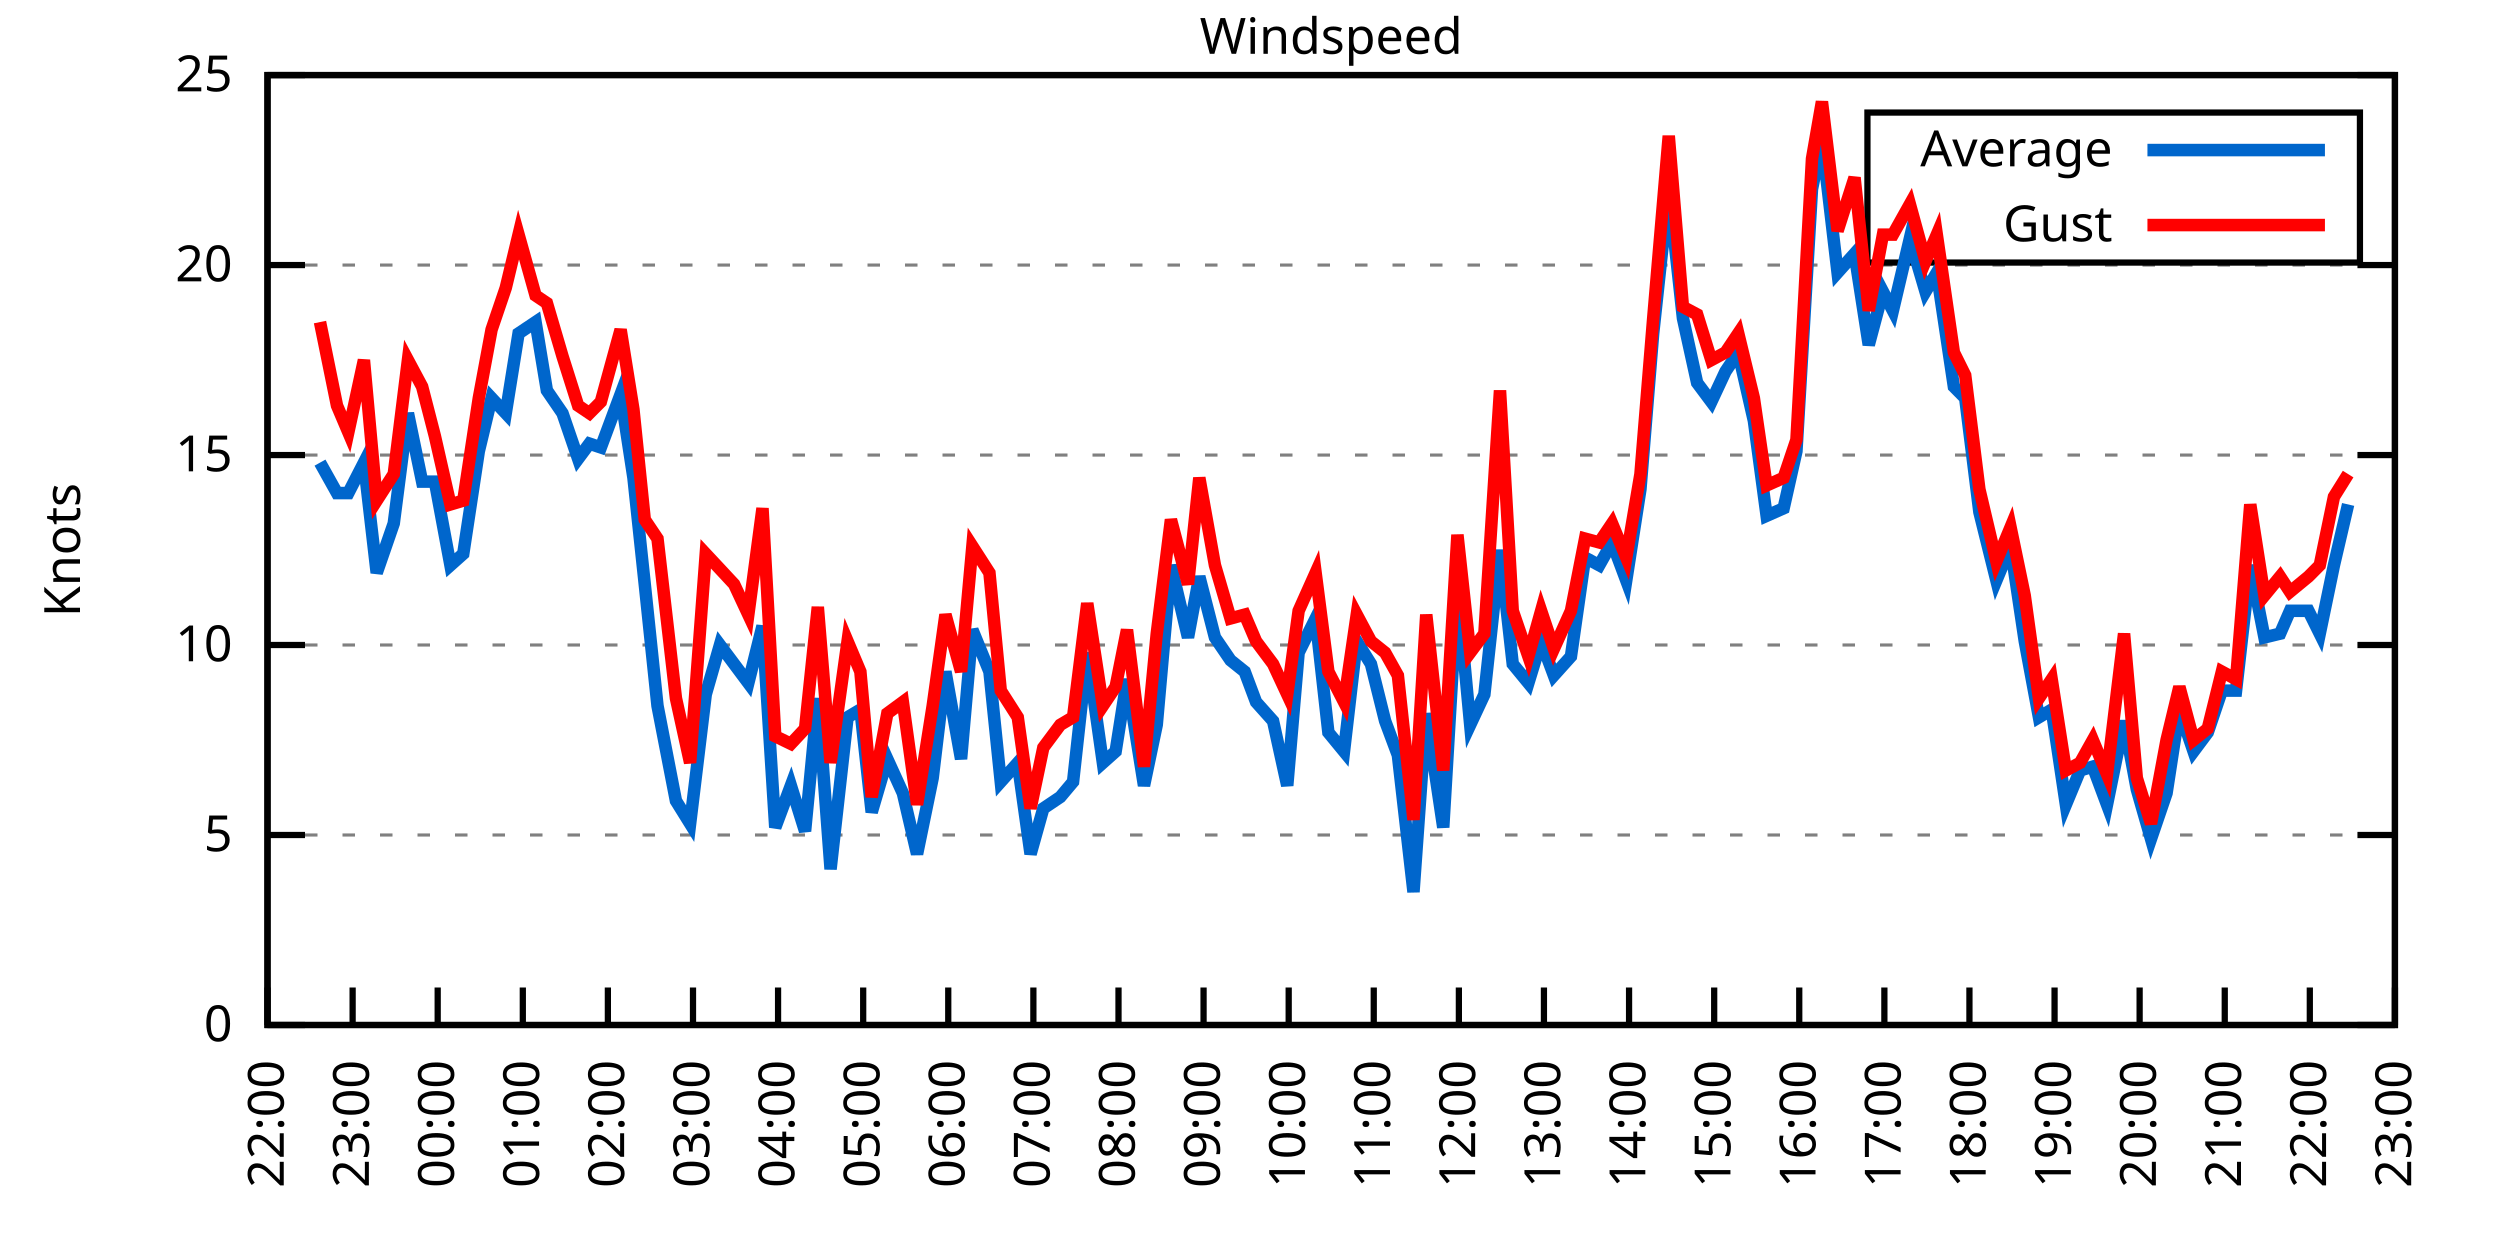
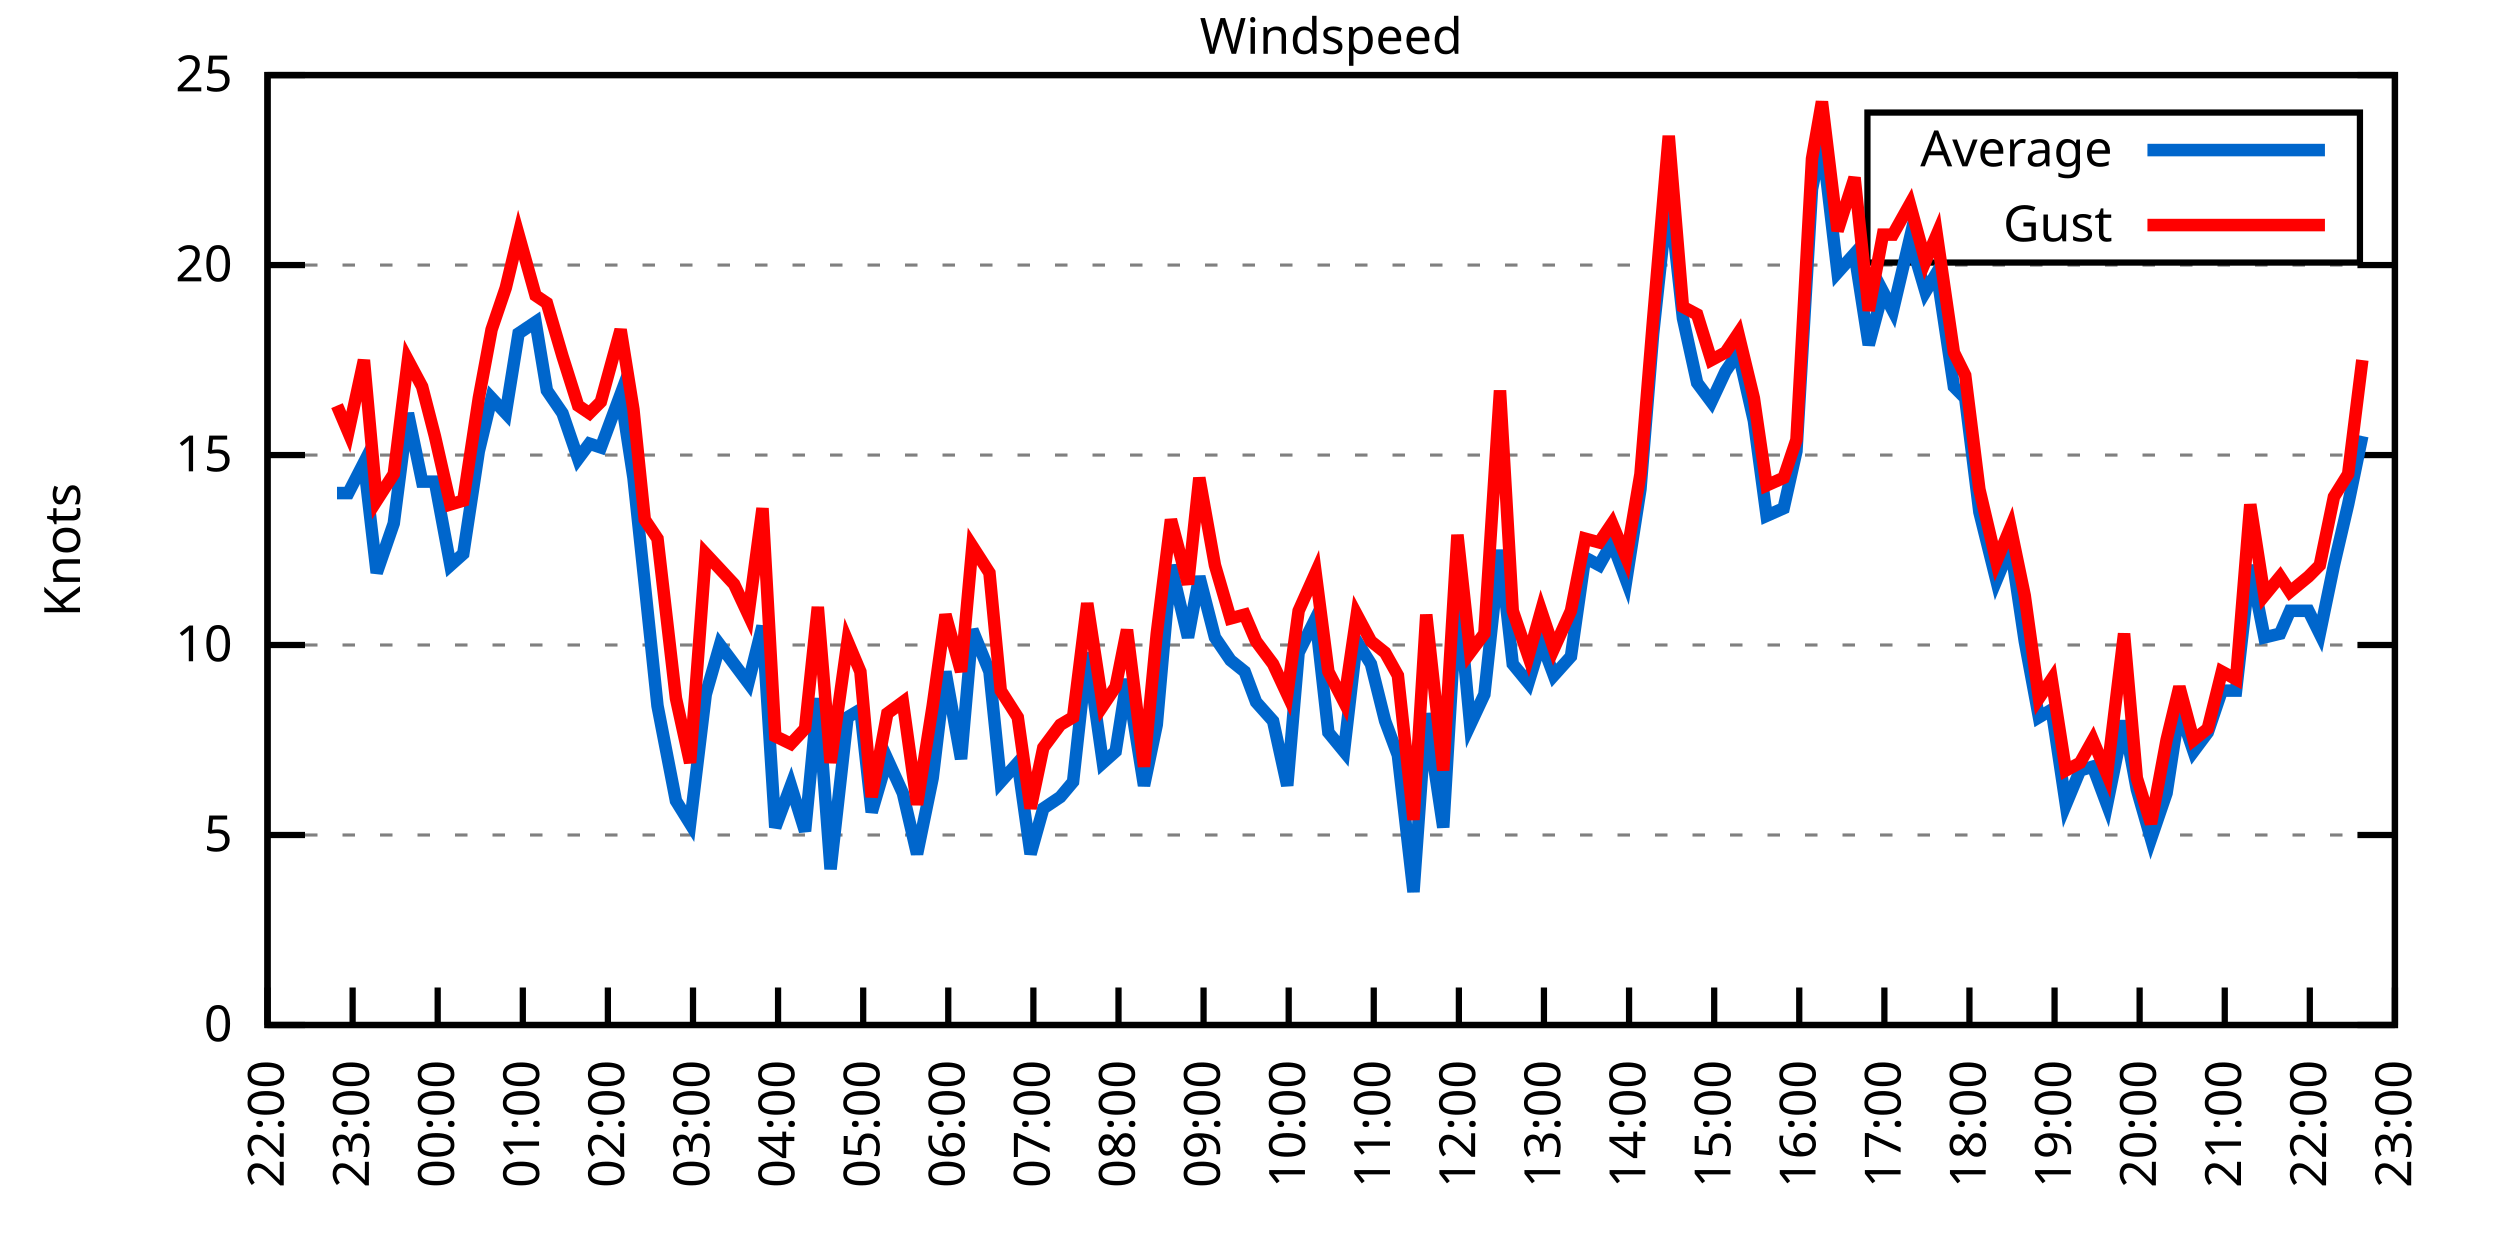
<svg xmlns="http://www.w3.org/2000/svg" xmlns:xlink="http://www.w3.org/1999/xlink" width="400" height="200" viewBox="0 0 400 200">
  <g id="gnuplot_canvas">
    <rect x="0" y="0" width="400" height="200" fill="none" />
    <defs>
      <circle id="gpDot" r="0.5" stroke-width="0.5" stroke="currentColor" />
      <path id="gpPt0" stroke-width="0.333" stroke="currentColor" d="M-1,0 h2 M0,-1 v2" />
      <path id="gpPt1" stroke-width="0.333" stroke="currentColor" d="M-1,-1 L1,1 M1,-1 L-1,1" />
      <path id="gpPt2" stroke-width="0.333" stroke="currentColor" d="M-1,0 L1,0 M0,-1 L0,1 M-1,-1 L1,1 M-1,1 L1,-1" />
      <rect id="gpPt3" stroke-width="0.333" stroke="currentColor" x="-1" y="-1" width="2" height="2" />
      <rect id="gpPt4" stroke-width="0.333" stroke="currentColor" fill="currentColor" x="-1" y="-1" width="2" height="2" />
      <circle id="gpPt5" stroke-width="0.333" stroke="currentColor" cx="0" cy="0" r="1" />
      <use xlink:href="#gpPt5" id="gpPt6" fill="currentColor" stroke="none" />
      <path id="gpPt7" stroke-width="0.333" stroke="currentColor" d="M0,-1.33 L-1.33,0.67 L1.33,0.67 z" />
      <use xlink:href="#gpPt7" id="gpPt8" fill="currentColor" stroke="none" />
      <use xlink:href="#gpPt7" id="gpPt9" stroke="currentColor" transform="rotate(180)" />
      <use xlink:href="#gpPt9" id="gpPt10" fill="currentColor" stroke="none" />
      <use xlink:href="#gpPt3" id="gpPt11" stroke="currentColor" transform="rotate(45)" />
      <use xlink:href="#gpPt11" id="gpPt12" fill="currentColor" stroke="none" />
      <path id="gpPt13" stroke-width="0.333" stroke="currentColor" d="M0,1.330 L1.265,0.411 L0.782,-1.067 L-0.782,-1.076 L-1.265,0.411 z" />
      <use xlink:href="#gpPt13" id="gpPt14" fill="currentColor" stroke="none" />
      <filter id="textbox" filterUnits="objectBoundingBox" x="0" y="0" height="1" width="1">
        <feFlood flood-color="white" flood-opacity="1" result="bgnd" />
        <feComposite in="SourceGraphic" in2="bgnd" operator="atop" />
      </filter>
      <filter id="greybox" filterUnits="objectBoundingBox" x="0" y="0" height="1" width="1">
        <feFlood flood-color="lightgrey" flood-opacity="1" result="grey" />
        <feComposite in="SourceGraphic" in2="grey" operator="atop" />
      </filter>
    </defs>
    <g fill="none" color="white" stroke="currentColor" stroke-width="1.00" stroke-linecap="butt" stroke-linejoin="miter">
</g>
    <g fill="none" color="black" stroke="currentColor" stroke-width="1.00" stroke-linecap="butt" stroke-linejoin="miter">
      <g stroke="none" shape-rendering="crispEdges">
        <polygon fill="rgb(255, 255, 255)" points="42.80,164.00 383.18,164.00 383.18,12.02 42.80,12.02 " />
      </g>
    </g>
    <g fill="none" color="black" stroke="currentColor" stroke-width="1.00" stroke-linecap="butt" stroke-linejoin="miter">
</g>
    <g fill="none" color="black" stroke="black" stroke-width="0.50" stroke-linecap="butt" stroke-linejoin="miter">
</g>
    <g fill="none" color="gray" stroke="currentColor" stroke-width="0.50" stroke-linecap="butt" stroke-linejoin="miter">
      <path stroke="gray" stroke-dasharray="2,4" class="gridline" d="M42.80,164.00 L383.19,164.00  " />
    </g>
    <g fill="none" color="gray" stroke="gray" stroke-width="1.00" stroke-linecap="butt" stroke-linejoin="miter">
</g>
    <g fill="none" color="black" stroke="currentColor" stroke-width="1.00" stroke-linecap="butt" stroke-linejoin="miter">
      <path stroke="black" d="M42.80,164.00 L48.80,164.00 M383.19,164.00 L377.19,164.00  " />
      <g transform="translate(37.20,166.60)" stroke="none" fill="black" font-family="Sans" font-size="8.00" text-anchor="end">
        <text>
          <tspan font-family="Sans"> 0</tspan>
        </text>
      </g>
    </g>
    <g fill="none" color="black" stroke="currentColor" stroke-width="1.00" stroke-linecap="butt" stroke-linejoin="miter">
</g>
    <g fill="none" color="black" stroke="black" stroke-width="0.50" stroke-linecap="butt" stroke-linejoin="miter">
</g>
    <g fill="none" color="gray" stroke="currentColor" stroke-width="0.50" stroke-linecap="butt" stroke-linejoin="miter">
      <path stroke="gray" stroke-dasharray="2,4" class="gridline" d="M42.80,133.60 L383.19,133.60  " />
    </g>
    <g fill="none" color="gray" stroke="gray" stroke-width="1.00" stroke-linecap="butt" stroke-linejoin="miter">
</g>
    <g fill="none" color="black" stroke="currentColor" stroke-width="1.00" stroke-linecap="butt" stroke-linejoin="miter">
      <path stroke="black" d="M42.80,133.60 L48.80,133.60 M383.19,133.60 L377.19,133.60  " />
      <g transform="translate(37.20,136.20)" stroke="none" fill="black" font-family="Sans" font-size="8.00" text-anchor="end">
        <text>
          <tspan font-family="Sans"> 5</tspan>
        </text>
      </g>
    </g>
    <g fill="none" color="black" stroke="currentColor" stroke-width="1.00" stroke-linecap="butt" stroke-linejoin="miter">
</g>
    <g fill="none" color="black" stroke="black" stroke-width="0.50" stroke-linecap="butt" stroke-linejoin="miter">
</g>
    <g fill="none" color="gray" stroke="currentColor" stroke-width="0.50" stroke-linecap="butt" stroke-linejoin="miter">
      <path stroke="gray" stroke-dasharray="2,4" class="gridline" d="M42.80,103.20 L383.19,103.20  " />
    </g>
    <g fill="none" color="gray" stroke="gray" stroke-width="1.00" stroke-linecap="butt" stroke-linejoin="miter">
</g>
    <g fill="none" color="black" stroke="currentColor" stroke-width="1.00" stroke-linecap="butt" stroke-linejoin="miter">
      <path stroke="black" d="M42.80,103.20 L48.80,103.20 M383.19,103.20 L377.19,103.20  " />
      <g transform="translate(37.20,105.80)" stroke="none" fill="black" font-family="Sans" font-size="8.00" text-anchor="end">
        <text>
          <tspan font-family="Sans"> 10</tspan>
        </text>
      </g>
    </g>
    <g fill="none" color="black" stroke="currentColor" stroke-width="1.00" stroke-linecap="butt" stroke-linejoin="miter">
</g>
    <g fill="none" color="black" stroke="black" stroke-width="0.50" stroke-linecap="butt" stroke-linejoin="miter">
</g>
    <g fill="none" color="gray" stroke="currentColor" stroke-width="0.50" stroke-linecap="butt" stroke-linejoin="miter">
      <path stroke="gray" stroke-dasharray="2,4" class="gridline" d="M42.80,72.81 L383.19,72.81  " />
    </g>
    <g fill="none" color="gray" stroke="gray" stroke-width="1.00" stroke-linecap="butt" stroke-linejoin="miter">
</g>
    <g fill="none" color="black" stroke="currentColor" stroke-width="1.00" stroke-linecap="butt" stroke-linejoin="miter">
      <path stroke="black" d="M42.80,72.81 L48.80,72.81 M383.19,72.81 L377.19,72.81  " />
      <g transform="translate(37.20,75.41)" stroke="none" fill="black" font-family="Sans" font-size="8.00" text-anchor="end">
        <text>
          <tspan font-family="Sans"> 15</tspan>
        </text>
      </g>
    </g>
    <g fill="none" color="black" stroke="currentColor" stroke-width="1.00" stroke-linecap="butt" stroke-linejoin="miter">
</g>
    <g fill="none" color="black" stroke="black" stroke-width="0.50" stroke-linecap="butt" stroke-linejoin="miter">
</g>
    <g fill="none" color="gray" stroke="currentColor" stroke-width="0.50" stroke-linecap="butt" stroke-linejoin="miter">
      <path stroke="gray" stroke-dasharray="2,4" class="gridline" d="M42.80,42.41 L383.19,42.41  " />
    </g>
    <g fill="none" color="gray" stroke="gray" stroke-width="1.00" stroke-linecap="butt" stroke-linejoin="miter">
</g>
    <g fill="none" color="black" stroke="currentColor" stroke-width="1.00" stroke-linecap="butt" stroke-linejoin="miter">
      <path stroke="black" d="M42.80,42.41 L48.80,42.41 M383.19,42.41 L377.19,42.41  " />
      <g transform="translate(37.20,45.01)" stroke="none" fill="black" font-family="Sans" font-size="8.00" text-anchor="end">
        <text>
          <tspan font-family="Sans"> 20</tspan>
        </text>
      </g>
    </g>
    <g fill="none" color="black" stroke="currentColor" stroke-width="1.00" stroke-linecap="butt" stroke-linejoin="miter">
</g>
    <g fill="none" color="black" stroke="black" stroke-width="0.50" stroke-linecap="butt" stroke-linejoin="miter">
</g>
    <g fill="none" color="gray" stroke="currentColor" stroke-width="0.50" stroke-linecap="butt" stroke-linejoin="miter">
      <path stroke="gray" stroke-dasharray="2,4" class="gridline" d="M42.80,12.01 L383.19,12.01  " />
    </g>
    <g fill="none" color="gray" stroke="gray" stroke-width="1.00" stroke-linecap="butt" stroke-linejoin="miter">
</g>
    <g fill="none" color="black" stroke="currentColor" stroke-width="1.00" stroke-linecap="butt" stroke-linejoin="miter">
      <path stroke="black" d="M42.80,12.01 L48.80,12.01 M383.19,12.01 L377.19,12.01  " />
      <g transform="translate(37.20,14.61)" stroke="none" fill="black" font-family="Sans" font-size="8.00" text-anchor="end">
        <text>
          <tspan font-family="Sans"> 25</tspan>
        </text>
      </g>
    </g>
    <g fill="none" color="black" stroke="currentColor" stroke-width="1.00" stroke-linecap="butt" stroke-linejoin="miter">
      <path stroke="black" d="M42.80,164.00 L42.80,158.00  " />
      <g transform="translate(45.40,169.60) rotate(270.00)" stroke="none" fill="black" font-family="Sans" font-size="8.00" text-anchor="end">
        <text>
          <tspan font-family="Sans">22:00</tspan>
        </text>
      </g>
    </g>
    <g fill="none" color="black" stroke="currentColor" stroke-width="1.00" stroke-linecap="butt" stroke-linejoin="miter">
      <path stroke="black" d="M56.42,164.00 L56.42,158.00  " />
      <g transform="translate(59.02,169.60) rotate(270.00)" stroke="none" fill="black" font-family="Sans" font-size="8.00" text-anchor="end">
        <text>
          <tspan font-family="Sans">23:00</tspan>
        </text>
      </g>
    </g>
    <g fill="none" color="black" stroke="currentColor" stroke-width="1.00" stroke-linecap="butt" stroke-linejoin="miter">
      <path stroke="black" d="M70.03,164.00 L70.03,158.00  " />
      <g transform="translate(72.63,169.60) rotate(270.00)" stroke="none" fill="black" font-family="Sans" font-size="8.00" text-anchor="end">
        <text>
          <tspan font-family="Sans">00:00</tspan>
        </text>
      </g>
    </g>
    <g fill="none" color="black" stroke="currentColor" stroke-width="1.00" stroke-linecap="butt" stroke-linejoin="miter">
      <path stroke="black" d="M83.65,164.00 L83.65,158.00  " />
      <g transform="translate(86.25,169.60) rotate(270.00)" stroke="none" fill="black" font-family="Sans" font-size="8.00" text-anchor="end">
        <text>
          <tspan font-family="Sans">01:00</tspan>
        </text>
      </g>
    </g>
    <g fill="none" color="black" stroke="currentColor" stroke-width="1.00" stroke-linecap="butt" stroke-linejoin="miter">
      <path stroke="black" d="M97.26,164.00 L97.26,158.00  " />
      <g transform="translate(99.86,169.60) rotate(270.00)" stroke="none" fill="black" font-family="Sans" font-size="8.00" text-anchor="end">
        <text>
          <tspan font-family="Sans">02:00</tspan>
        </text>
      </g>
    </g>
    <g fill="none" color="black" stroke="currentColor" stroke-width="1.00" stroke-linecap="butt" stroke-linejoin="miter">
      <path stroke="black" d="M110.88,164.00 L110.88,158.00  " />
      <g transform="translate(113.48,169.60) rotate(270.00)" stroke="none" fill="black" font-family="Sans" font-size="8.00" text-anchor="end">
        <text>
          <tspan font-family="Sans">03:00</tspan>
        </text>
      </g>
    </g>
    <g fill="none" color="black" stroke="currentColor" stroke-width="1.00" stroke-linecap="butt" stroke-linejoin="miter">
      <path stroke="black" d="M124.49,164.00 L124.49,158.00  " />
      <g transform="translate(127.09,169.60) rotate(270.00)" stroke="none" fill="black" font-family="Sans" font-size="8.00" text-anchor="end">
        <text>
          <tspan font-family="Sans">04:00</tspan>
        </text>
      </g>
    </g>
    <g fill="none" color="black" stroke="currentColor" stroke-width="1.00" stroke-linecap="butt" stroke-linejoin="miter">
      <path stroke="black" d="M138.11,164.00 L138.11,158.00  " />
      <g transform="translate(140.71,169.60) rotate(270.00)" stroke="none" fill="black" font-family="Sans" font-size="8.00" text-anchor="end">
        <text>
          <tspan font-family="Sans">05:00</tspan>
        </text>
      </g>
    </g>
    <g fill="none" color="black" stroke="currentColor" stroke-width="1.00" stroke-linecap="butt" stroke-linejoin="miter">
      <path stroke="black" d="M151.72,164.00 L151.72,158.00  " />
      <g transform="translate(154.32,169.60) rotate(270.00)" stroke="none" fill="black" font-family="Sans" font-size="8.00" text-anchor="end">
        <text>
          <tspan font-family="Sans">06:00</tspan>
        </text>
      </g>
    </g>
    <g fill="none" color="black" stroke="currentColor" stroke-width="1.00" stroke-linecap="butt" stroke-linejoin="miter">
      <path stroke="black" d="M165.34,164.00 L165.34,158.00  " />
      <g transform="translate(167.94,169.60) rotate(270.00)" stroke="none" fill="black" font-family="Sans" font-size="8.00" text-anchor="end">
        <text>
          <tspan font-family="Sans">07:00</tspan>
        </text>
      </g>
    </g>
    <g fill="none" color="black" stroke="currentColor" stroke-width="1.00" stroke-linecap="butt" stroke-linejoin="miter">
      <path stroke="black" d="M178.96,164.00 L178.96,158.00  " />
      <g transform="translate(181.56,169.60) rotate(270.00)" stroke="none" fill="black" font-family="Sans" font-size="8.00" text-anchor="end">
        <text>
          <tspan font-family="Sans">08:00</tspan>
        </text>
      </g>
    </g>
    <g fill="none" color="black" stroke="currentColor" stroke-width="1.00" stroke-linecap="butt" stroke-linejoin="miter">
      <path stroke="black" d="M192.57,164.00 L192.57,158.00  " />
      <g transform="translate(195.17,169.60) rotate(270.00)" stroke="none" fill="black" font-family="Sans" font-size="8.00" text-anchor="end">
        <text>
          <tspan font-family="Sans">09:00</tspan>
        </text>
      </g>
    </g>
    <g fill="none" color="black" stroke="currentColor" stroke-width="1.00" stroke-linecap="butt" stroke-linejoin="miter">
      <path stroke="black" d="M206.19,164.00 L206.19,158.00  " />
      <g transform="translate(208.79,169.60) rotate(270.00)" stroke="none" fill="black" font-family="Sans" font-size="8.00" text-anchor="end">
        <text>
          <tspan font-family="Sans">10:00</tspan>
        </text>
      </g>
    </g>
    <g fill="none" color="black" stroke="currentColor" stroke-width="1.00" stroke-linecap="butt" stroke-linejoin="miter">
      <path stroke="black" d="M219.80,164.00 L219.80,158.00  " />
      <g transform="translate(222.40,169.60) rotate(270.00)" stroke="none" fill="black" font-family="Sans" font-size="8.00" text-anchor="end">
        <text>
          <tspan font-family="Sans">11:00</tspan>
        </text>
      </g>
    </g>
    <g fill="none" color="black" stroke="currentColor" stroke-width="1.00" stroke-linecap="butt" stroke-linejoin="miter">
      <path stroke="black" d="M233.42,164.00 L233.42,158.00  " />
      <g transform="translate(236.02,169.60) rotate(270.00)" stroke="none" fill="black" font-family="Sans" font-size="8.00" text-anchor="end">
        <text>
          <tspan font-family="Sans">12:00</tspan>
        </text>
      </g>
    </g>
    <g fill="none" color="black" stroke="currentColor" stroke-width="1.00" stroke-linecap="butt" stroke-linejoin="miter">
      <path stroke="black" d="M247.03,164.00 L247.03,158.00  " />
      <g transform="translate(249.63,169.60) rotate(270.00)" stroke="none" fill="black" font-family="Sans" font-size="8.00" text-anchor="end">
        <text>
          <tspan font-family="Sans">13:00</tspan>
        </text>
      </g>
    </g>
    <g fill="none" color="black" stroke="currentColor" stroke-width="1.00" stroke-linecap="butt" stroke-linejoin="miter">
      <path stroke="black" d="M260.65,164.00 L260.65,158.00  " />
      <g transform="translate(263.25,169.60) rotate(270.00)" stroke="none" fill="black" font-family="Sans" font-size="8.00" text-anchor="end">
        <text>
          <tspan font-family="Sans">14:00</tspan>
        </text>
      </g>
    </g>
    <g fill="none" color="black" stroke="currentColor" stroke-width="1.00" stroke-linecap="butt" stroke-linejoin="miter">
      <path stroke="black" d="M274.27,164.00 L274.27,158.00  " />
      <g transform="translate(276.87,169.60) rotate(270.00)" stroke="none" fill="black" font-family="Sans" font-size="8.00" text-anchor="end">
        <text>
          <tspan font-family="Sans">15:00</tspan>
        </text>
      </g>
    </g>
    <g fill="none" color="black" stroke="currentColor" stroke-width="1.00" stroke-linecap="butt" stroke-linejoin="miter">
      <path stroke="black" d="M287.88,164.00 L287.88,158.00  " />
      <g transform="translate(290.48,169.60) rotate(270.00)" stroke="none" fill="black" font-family="Sans" font-size="8.00" text-anchor="end">
        <text>
          <tspan font-family="Sans">16:00</tspan>
        </text>
      </g>
    </g>
    <g fill="none" color="black" stroke="currentColor" stroke-width="1.00" stroke-linecap="butt" stroke-linejoin="miter">
      <path stroke="black" d="M301.50,164.00 L301.50,158.00  " />
      <g transform="translate(304.10,169.60) rotate(270.00)" stroke="none" fill="black" font-family="Sans" font-size="8.00" text-anchor="end">
        <text>
          <tspan font-family="Sans">17:00</tspan>
        </text>
      </g>
    </g>
    <g fill="none" color="black" stroke="currentColor" stroke-width="1.00" stroke-linecap="butt" stroke-linejoin="miter">
      <path stroke="black" d="M315.11,164.00 L315.11,158.00  " />
      <g transform="translate(317.71,169.60) rotate(270.00)" stroke="none" fill="black" font-family="Sans" font-size="8.00" text-anchor="end">
        <text>
          <tspan font-family="Sans">18:00</tspan>
        </text>
      </g>
    </g>
    <g fill="none" color="black" stroke="currentColor" stroke-width="1.00" stroke-linecap="butt" stroke-linejoin="miter">
      <path stroke="black" d="M328.73,164.00 L328.73,158.00  " />
      <g transform="translate(331.33,169.60) rotate(270.00)" stroke="none" fill="black" font-family="Sans" font-size="8.00" text-anchor="end">
        <text>
          <tspan font-family="Sans">19:00</tspan>
        </text>
      </g>
    </g>
    <g fill="none" color="black" stroke="currentColor" stroke-width="1.00" stroke-linecap="butt" stroke-linejoin="miter">
      <path stroke="black" d="M342.34,164.00 L342.34,158.00  " />
      <g transform="translate(344.94,169.60) rotate(270.00)" stroke="none" fill="black" font-family="Sans" font-size="8.00" text-anchor="end">
        <text>
          <tspan font-family="Sans">20:00</tspan>
        </text>
      </g>
    </g>
    <g fill="none" color="black" stroke="currentColor" stroke-width="1.00" stroke-linecap="butt" stroke-linejoin="miter">
      <path stroke="black" d="M355.96,164.00 L355.96,158.00  " />
      <g transform="translate(358.56,169.60) rotate(270.00)" stroke="none" fill="black" font-family="Sans" font-size="8.00" text-anchor="end">
        <text>
          <tspan font-family="Sans">21:00</tspan>
        </text>
      </g>
    </g>
    <g fill="none" color="black" stroke="currentColor" stroke-width="1.00" stroke-linecap="butt" stroke-linejoin="miter">
      <path stroke="black" d="M369.57,164.00 L369.57,158.00  " />
      <g transform="translate(372.17,169.60) rotate(270.00)" stroke="none" fill="black" font-family="Sans" font-size="8.00" text-anchor="end">
        <text>
          <tspan font-family="Sans">22:00</tspan>
        </text>
      </g>
    </g>
    <g fill="none" color="black" stroke="currentColor" stroke-width="1.00" stroke-linecap="butt" stroke-linejoin="miter">
      <path stroke="black" d="M383.19,164.00 L383.19,158.00  " />
      <g transform="translate(385.79,169.60) rotate(270.00)" stroke="none" fill="black" font-family="Sans" font-size="8.00" text-anchor="end">
        <text>
          <tspan font-family="Sans">23:00</tspan>
        </text>
      </g>
    </g>
    <g fill="none" color="black" stroke="currentColor" stroke-width="1.00" stroke-linecap="butt" stroke-linejoin="miter">
</g>
    <g fill="none" color="black" stroke="currentColor" stroke-width="1.00" stroke-linecap="butt" stroke-linejoin="miter">
      <path stroke="black" d="M42.80,12.01 L42.80,164.00 L383.19,164.00 L383.19,12.01 L42.80,12.01 Z  " />
    </g>
    <g fill="none" color="black" stroke="currentColor" stroke-width="1.00" stroke-linecap="butt" stroke-linejoin="miter">
</g>
    <g fill="none" color="black" stroke="currentColor" stroke-width="1.00" stroke-linecap="butt" stroke-linejoin="miter">
      <path stroke="black" d="M298.79,42.01 L298.79,18.01 L377.59,18.01 L377.59,42.01 L298.79,42.01 Z  " />
    </g>
    <g id="Windspeed_plot_1">
      <g fill="none" color="white" stroke="black" stroke-width="2.00" stroke-linecap="butt" stroke-linejoin="miter">
</g>
      <g fill="none" color="black" stroke="currentColor" stroke-width="2.00" stroke-linecap="butt" stroke-linejoin="miter">
        <g transform="translate(337.99,26.61)" stroke="none" fill="black" font-family="Sans" font-size="8.00" text-anchor="end">
          <text>
            <tspan font-family="Sans">Average</tspan>
          </text>
        </g>
      </g>
      <g fill="none" color="black" stroke="currentColor" stroke-width="2.00" stroke-linecap="butt" stroke-linejoin="miter">
-         <path stroke="rgb(  0, 102, 204)" d="M343.59,24.01 L371.99,24.01 M51.20,74.02 L53.92,78.89 L55.73,78.89 L58.23,74.02 L60.27,91.65 L63.00,83.75   L65.27,66.12 L67.54,77.06 L69.58,77.06 L72.07,90.44 L74.12,88.61 L76.61,72.20 L78.65,63.69 L80.92,66.12   L82.97,53.35 L85.69,51.53 L87.50,62.47 L90.00,66.12 L92.50,73.41 L94.31,70.98 L96.13,71.59 L99.30,63.08   L101.35,76.45 L103.16,93.48 L105.20,112.93 L108.15,128.13 L110.42,131.78 L112.92,111.11 L115.19,103.20 L117.46,106.24   L119.73,109.28 L122.00,100.16 L124.04,132.39 L126.54,125.70 L128.81,132.99 L130.85,111.72 L132.89,139.07 L135.61,114.76   L137.66,113.54 L139.47,129.95 L141.97,121.44 L144.46,126.91 L146.73,136.64 L149.23,124.48 L151.27,107.46 L153.77,121.44   L155.58,100.77 L158.31,107.46 L160.12,125.09 L162.84,122.05 L164.89,136.64 L166.93,129.35 L169.65,127.52 L171.69,125.09   L173.96,104.42 L176.46,122.05 L178.50,120.23 L180.32,108.68 L183.04,125.70 L185.08,115.97 L187.35,90.44 L190.08,101.99   L191.89,92.26 L194.39,101.99 L196.88,105.64 L199.15,107.46 L200.97,112.32 L203.69,115.36 L205.96,125.70 L207.78,104.42   L210.50,98.95 L212.54,117.19 L215.04,120.23 L217.08,102.60 L219.35,106.24 L221.62,115.36 L223.66,120.83 L226.16,142.72   L228.20,114.15 L230.92,132.39 L233.19,94.08 L235.23,115.97 L237.50,111.11 L240.00,88.00 L242.04,106.24 L244.54,109.28   L246.58,102.60 L248.62,108.07 L251.35,105.03 L253.61,89.22 L255.88,90.44 L257.93,86.79 L260.20,92.87 L262.47,78.28   L264.51,53.35 L267.00,30.25 L269.27,50.92 L271.54,61.25 L273.81,64.29 L276.08,59.43 L278.12,56.39 L280.62,67.33   L282.66,82.53 L285.38,81.32 L287.43,72.20 L289.92,30.25 L291.51,22.35 L294.01,43.62 L296.73,40.58 L299.00,55.18   L301.27,46.66 L302.86,49.70 L305.58,38.15 L308.08,46.66 L309.89,43.62 L312.62,61.86 L314.43,63.69 L316.70,81.93   L319.42,92.87 L321.69,87.40 L323.96,102.60 L326.23,114.76 L328.27,113.54 L330.54,128.74 L332.81,123.27 L334.85,122.66   L337.12,128.74 L339.85,115.36 L341.89,126.31 L344.16,134.21 L346.65,126.91 L348.70,113.54 L350.97,120.23 L353.24,117.19   L355.50,110.50 L357.77,110.50 L360.04,90.44 L362.31,101.99 L364.81,101.38 L366.40,97.73 L369.35,97.73 L371.16,101.38   L373.43,90.44 L375.70,80.71  " />
+         <path stroke="rgb(  0, 102, 204)" d="M343.59,24.01 L371.99,24.01 M53.92,78.89 L55.73,78.89 L58.23,74.02 L60.27,91.65 L63.00,83.75 L65.27,66.12   L67.54,77.06 L69.58,77.06 L72.07,90.44 L74.12,88.61 L76.61,72.20 L78.65,63.69 L80.92,66.12 L82.97,53.35   L85.69,51.53 L87.50,62.47 L90.00,66.12 L92.50,73.41 L94.31,70.98 L96.13,71.59 L99.30,63.08 L101.35,76.45   L103.16,93.48 L105.20,112.93 L108.15,128.13 L110.42,131.78 L112.92,111.11 L115.19,103.20 L117.46,106.24 L119.73,109.28   L122.00,100.16 L124.04,132.39 L126.54,125.70 L128.81,132.99 L130.85,111.72 L132.89,139.07 L135.61,114.76 L137.66,113.54   L139.47,129.95 L141.97,121.44 L144.46,126.91 L146.73,136.64 L149.23,124.48 L151.27,107.46 L153.77,121.44 L155.58,100.77   L158.31,107.46 L160.12,125.09 L162.84,122.05 L164.89,136.64 L166.93,129.35 L169.65,127.52 L171.69,125.09 L173.96,104.42   L176.46,122.05 L178.50,120.23 L180.32,108.68 L183.04,125.70 L185.08,115.97 L187.35,90.44 L190.08,101.99 L191.89,92.26   L194.39,101.99 L196.88,105.64 L199.15,107.46 L200.97,112.32 L203.69,115.36 L205.96,125.70 L207.78,104.42 L210.50,98.95   L212.54,117.19 L215.04,120.23 L217.08,102.60 L219.35,106.24 L221.62,115.36 L223.66,120.83 L226.16,142.72 L228.20,114.15   L230.92,132.39 L233.19,94.08 L235.23,115.97 L237.50,111.11 L240.00,88.00 L242.04,106.24 L244.54,109.28 L246.58,102.60   L248.62,108.07 L251.35,105.03 L253.61,89.22 L255.88,90.44 L257.93,86.79 L260.20,92.87 L262.47,78.28 L264.51,53.35   L267.00,30.25 L269.27,50.92 L271.54,61.25 L273.81,64.29 L276.08,59.43 L278.12,56.39 L280.62,67.33 L282.66,82.53   L285.38,81.32 L287.43,72.20 L289.92,30.25 L291.51,22.35 L294.01,43.62 L296.73,40.58 L299.00,55.18 L301.27,46.66   L302.86,49.70 L305.58,38.15 L308.08,46.66 L309.89,43.62 L312.62,61.86 L314.43,63.69 L316.70,81.93 L319.42,92.87   L321.69,87.40 L323.96,102.60 L326.23,114.76 L328.27,113.54 L330.54,128.74 L332.81,123.27 L334.85,122.66 L337.12,128.74   L339.85,115.36 L341.89,126.31 L344.16,134.21 L346.65,126.91 L348.70,113.54 L350.97,120.23 L353.24,117.19 L355.50,110.50   L357.77,110.50 L360.04,90.44 L362.31,101.99 L364.81,101.38 L366.40,97.73 L369.35,97.73 L371.16,101.38 L373.43,90.44   L375.70,80.71 L377.97,69.77  " />
      </g>
    </g>
    <g id="Windspeed_plot_2">
      <g fill="none" color="black" stroke="currentColor" stroke-width="2.00" stroke-linecap="butt" stroke-linejoin="miter">
        <g transform="translate(337.99,38.61)" stroke="none" fill="black" font-family="Sans" font-size="8.00" text-anchor="end">
          <text>
            <tspan font-family="Sans">Gust</tspan>
          </text>
        </g>
      </g>
      <g fill="none" color="black" stroke="currentColor" stroke-width="2.00" stroke-linecap="butt" stroke-linejoin="miter">
-         <path stroke="rgb(255,   0,   0)" d="M343.59,36.01 L371.99,36.01 M51.20,51.53 L53.92,64.90 L55.73,69.16 L58.23,57.61 L60.27,80.10 L63.00,75.85   L65.27,57.61 L67.54,61.86 L69.58,69.77 L72.07,80.71 L74.12,80.10 L76.61,63.69 L78.65,52.74 L80.92,46.06   L82.97,37.54 L85.69,47.27 L87.50,48.49 L90.00,57.00 L92.50,64.90 L94.31,66.12 L96.13,64.29 L99.30,52.74   L101.35,65.51 L103.16,83.14 L105.20,86.18 L108.15,111.72 L110.42,122.05 L112.92,88.61 L115.19,91.04 L117.46,93.48   L119.73,98.34 L122.00,81.32 L124.04,117.80 L126.54,119.01 L128.81,116.58 L130.85,97.12 L132.89,122.05 L135.61,102.60   L137.66,107.46 L139.47,127.52 L141.97,114.15 L144.46,112.32 L146.73,128.74 L149.23,112.93 L151.27,98.34 L153.77,107.46   L155.58,87.40 L158.31,91.65 L160.12,110.50 L162.84,114.76 L164.89,129.35 L166.93,119.62 L169.65,115.97 L171.69,114.76   L173.96,96.52 L176.46,112.93 L178.50,109.89 L180.32,100.77 L183.04,122.66 L185.08,101.38 L187.35,83.14 L190.08,93.48   L191.89,76.45 L194.39,90.44 L196.88,98.95 L199.15,98.34 L200.97,102.60 L203.69,106.24 L205.96,111.11 L207.78,97.73   L210.50,91.65 L212.54,107.46 L215.04,112.32 L217.08,98.34 L219.35,102.60 L221.62,104.42 L223.66,108.07 L226.16,131.17   L228.20,98.34 L230.92,123.27 L233.19,85.57 L235.23,104.42 L237.50,101.38 L240.00,62.47 L242.04,97.73 L244.54,105.03   L246.58,97.73 L248.62,103.81 L251.35,97.73 L253.61,86.18 L255.88,86.79 L257.93,83.75 L260.20,89.22 L262.47,75.85   L264.51,50.92 L267.00,21.74 L269.27,49.10 L271.54,50.31 L273.81,57.61 L276.08,56.39 L278.12,53.35 L280.62,63.69   L282.66,77.67 L285.38,76.45 L287.43,70.37 L289.92,25.39 L291.51,16.27 L294.01,36.94 L296.73,28.42 L299.00,49.70   L301.27,37.54 L302.86,37.54 L305.58,32.68 L308.08,41.80 L309.89,37.54 L312.62,56.39 L314.43,60.04 L316.70,78.28   L319.42,89.83 L321.69,84.36 L323.96,95.30 L326.23,111.72 L328.27,108.68 L330.54,123.27 L332.81,122.05 L334.85,118.40   L337.12,123.87 L339.85,101.38 L341.89,124.48 L344.16,131.78 L346.65,118.40 L348.70,109.89 L350.97,118.40 L353.24,116.58   L355.50,107.46 L357.77,108.68 L360.04,80.71 L362.31,95.30 L364.81,92.26 L366.40,94.69 L369.35,92.26 L371.16,90.44   L373.43,79.49 L375.70,75.85  " />
+         <path stroke="rgb(255,   0,   0)" d="M343.59,36.01 L371.99,36.01 M53.92,64.90 L55.73,69.16 L58.23,57.61 L60.27,80.10 L63.00,75.85 L65.27,57.61   L67.54,61.86 L69.58,69.77 L72.07,80.71 L74.12,80.10 L76.61,63.69 L78.65,52.74 L80.92,46.06 L82.97,37.54   L85.69,47.27 L87.50,48.49 L90.00,57.00 L92.50,64.90 L94.31,66.12 L96.13,64.29 L99.30,52.74 L101.35,65.51   L103.16,83.14 L105.20,86.18 L108.15,111.72 L110.42,122.05 L112.92,88.61 L115.19,91.04 L117.46,93.48 L119.73,98.34   L122.00,81.32 L124.04,117.80 L126.54,119.01 L128.81,116.58 L130.85,97.12 L132.89,122.05 L135.61,102.60 L137.66,107.46   L139.47,127.52 L141.97,114.15 L144.46,112.32 L146.73,128.74 L149.23,112.93 L151.27,98.34 L153.77,107.46 L155.58,87.40   L158.31,91.65 L160.12,110.50 L162.84,114.76 L164.89,129.35 L166.93,119.62 L169.65,115.97 L171.69,114.76 L173.96,96.52   L176.46,112.93 L178.50,109.89 L180.32,100.77 L183.04,122.66 L185.08,101.38 L187.35,83.14 L190.08,93.48 L191.89,76.45   L194.39,90.44 L196.88,98.95 L199.15,98.34 L200.97,102.60 L203.69,106.24 L205.96,111.11 L207.78,97.73 L210.50,91.65   L212.54,107.46 L215.04,112.32 L217.08,98.34 L219.35,102.60 L221.62,104.42 L223.66,108.07 L226.16,131.17 L228.20,98.34   L230.92,123.27 L233.19,85.57 L235.23,104.42 L237.50,101.38 L240.00,62.47 L242.04,97.73 L244.54,105.03 L246.58,97.73   L248.62,103.81 L251.35,97.73 L253.61,86.18 L255.88,86.79 L257.93,83.75 L260.20,89.22 L262.47,75.85 L264.51,50.92   L267.00,21.74 L269.27,49.10 L271.54,50.31 L273.81,57.61 L276.08,56.39 L278.12,53.35 L280.62,63.69 L282.66,77.67   L285.38,76.45 L287.43,70.37 L289.92,25.39 L291.51,16.27 L294.01,36.94 L296.73,28.42 L299.00,49.70 L301.27,37.54   L302.86,37.54 L305.58,32.68 L308.08,41.80 L309.89,37.54 L312.62,56.39 L314.43,60.04 L316.70,78.28 L319.42,89.83   L321.69,84.36 L323.96,95.30 L326.23,111.72 L328.27,108.68 L330.54,123.27 L332.81,122.05 L334.85,118.40 L337.12,123.87   L339.85,101.38 L341.89,124.48 L344.16,131.78 L346.65,118.40 L348.70,109.89 L350.97,118.40 L353.24,116.58 L355.50,107.46   L357.77,108.68 L360.04,80.71 L362.31,95.30 L364.81,92.26 L366.40,94.69 L369.35,92.26 L371.16,90.44 L373.43,79.49   L375.70,75.85 L377.97,57.61  " />
      </g>
    </g>
    <g fill="none" color="black" stroke="currentColor" stroke-width="2.00" stroke-linecap="butt" stroke-linejoin="miter">
</g>
    <g fill="none" color="black" stroke="black" stroke-width="1.00" stroke-linecap="butt" stroke-linejoin="miter">
</g>
    <g fill="none" color="black" stroke="currentColor" stroke-width="1.00" stroke-linecap="butt" stroke-linejoin="miter">
      <path stroke="black" d="M42.80,12.01 L42.80,164.00 L383.19,164.00 L383.19,12.01 L42.80,12.01 Z  " />
      <g transform="translate(12.80,88.01) rotate(270.00)" stroke="none" fill="black" font-family="Sans" font-size="8.00" text-anchor="middle">
        <text>
          <tspan font-family="Sans">Knots</tspan>
        </text>
      </g>
    </g>
    <g fill="none" color="black" stroke="currentColor" stroke-width="1.00" stroke-linecap="butt" stroke-linejoin="miter">
</g>
    <g fill="none" color="black" stroke="currentColor" stroke-width="1.00" stroke-linecap="butt" stroke-linejoin="miter">
      <g transform="translate(212.99,8.61)" stroke="none" fill="black" font-family="Sans" font-size="8.00" text-anchor="middle">
        <text>
          <tspan font-family="Sans">Windspeed</tspan>
        </text>
      </g>
    </g>
    <g fill="none" color="black" stroke="currentColor" stroke-width="1.00" stroke-linecap="butt" stroke-linejoin="miter">
</g>
  </g>
</svg>
